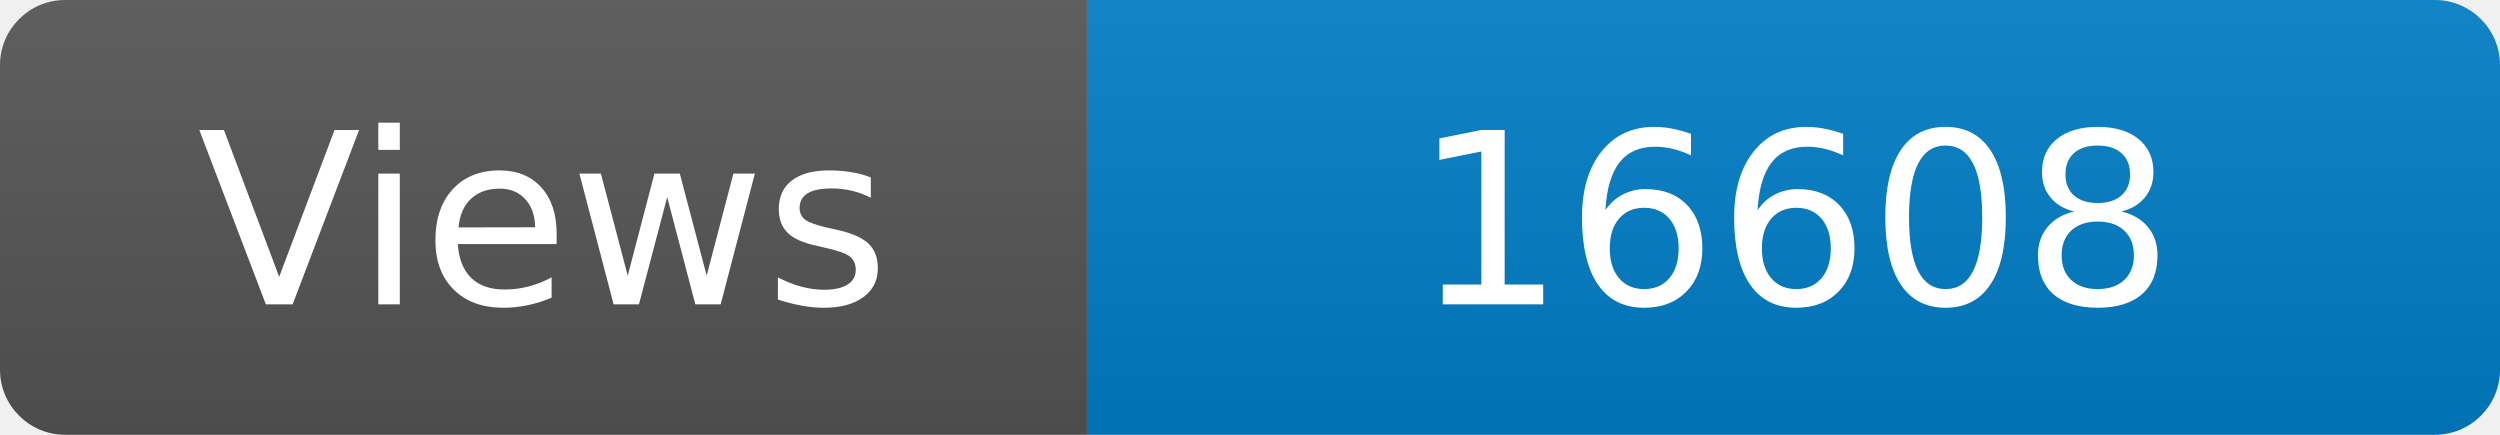
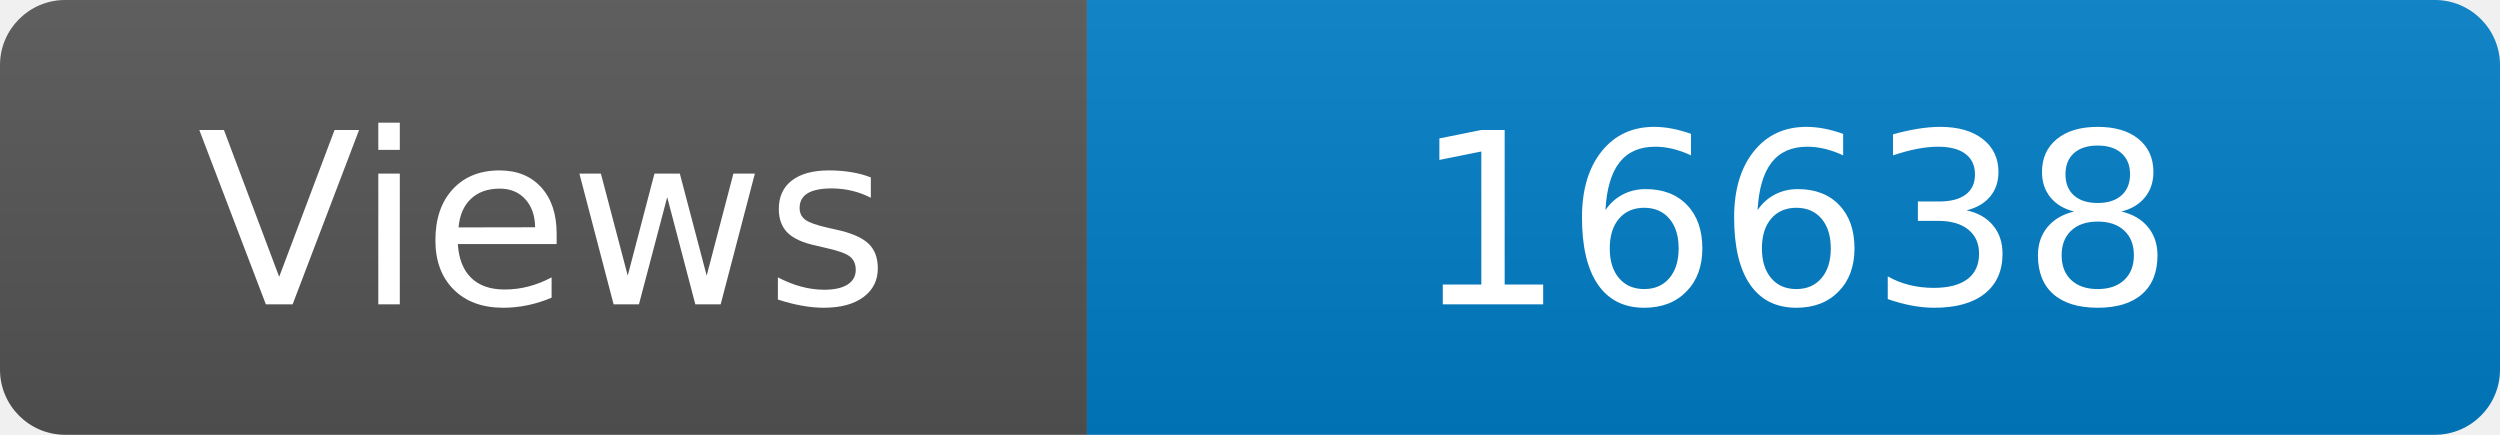
<svg xmlns="http://www.w3.org/2000/svg" width="115" height="20" role="img" aria-label="Maintained?: yes">
  <linearGradient id="s" x2="0" y2="100%">
    <stop offset="0" stop-color="#bbb" stop-opacity=".1" />
    <stop offset="1" stop-opacity=".1" />
  </linearGradient>
  <clipPath id="r">
    <rect width="115" height="20" rx="3" fill="#fff" />
  </clipPath>
  <g clip-path="url(#r)">
    <rect width="50" height="20" fill="#555" />
    <rect x="50" width="160" height="20" fill="#007ec6" />
    <rect width="115" height="20" fill="url(#s)" />
  </g>
  <g fill="#fff" text-anchor="middle" font-family="Verdana,Geneva,DejaVu Sans,sans-serif" font-size="110">
    <text x="250" y="140" transform="scale(.1)" fill="#fff">Views</text>
-     <text x="825" y="140" transform="scale(.1)" fill="#fff">16608</text>
+     <text x="825" y="140" transform="scale(.1)" fill="#fff">16638</text>
  </g>
</svg>
